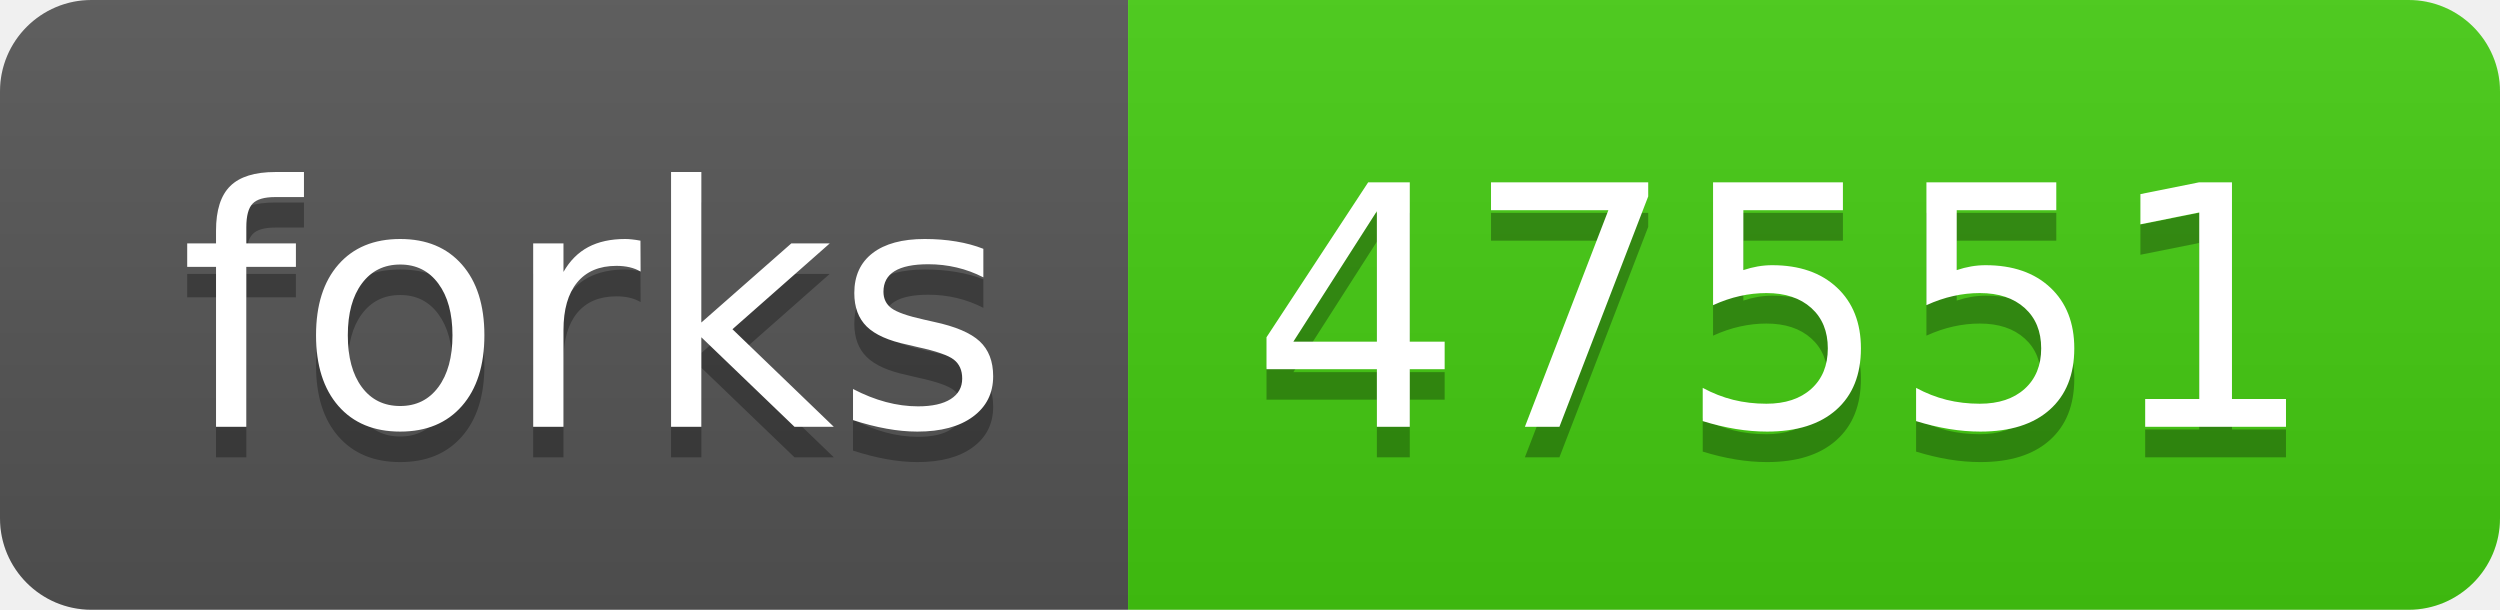
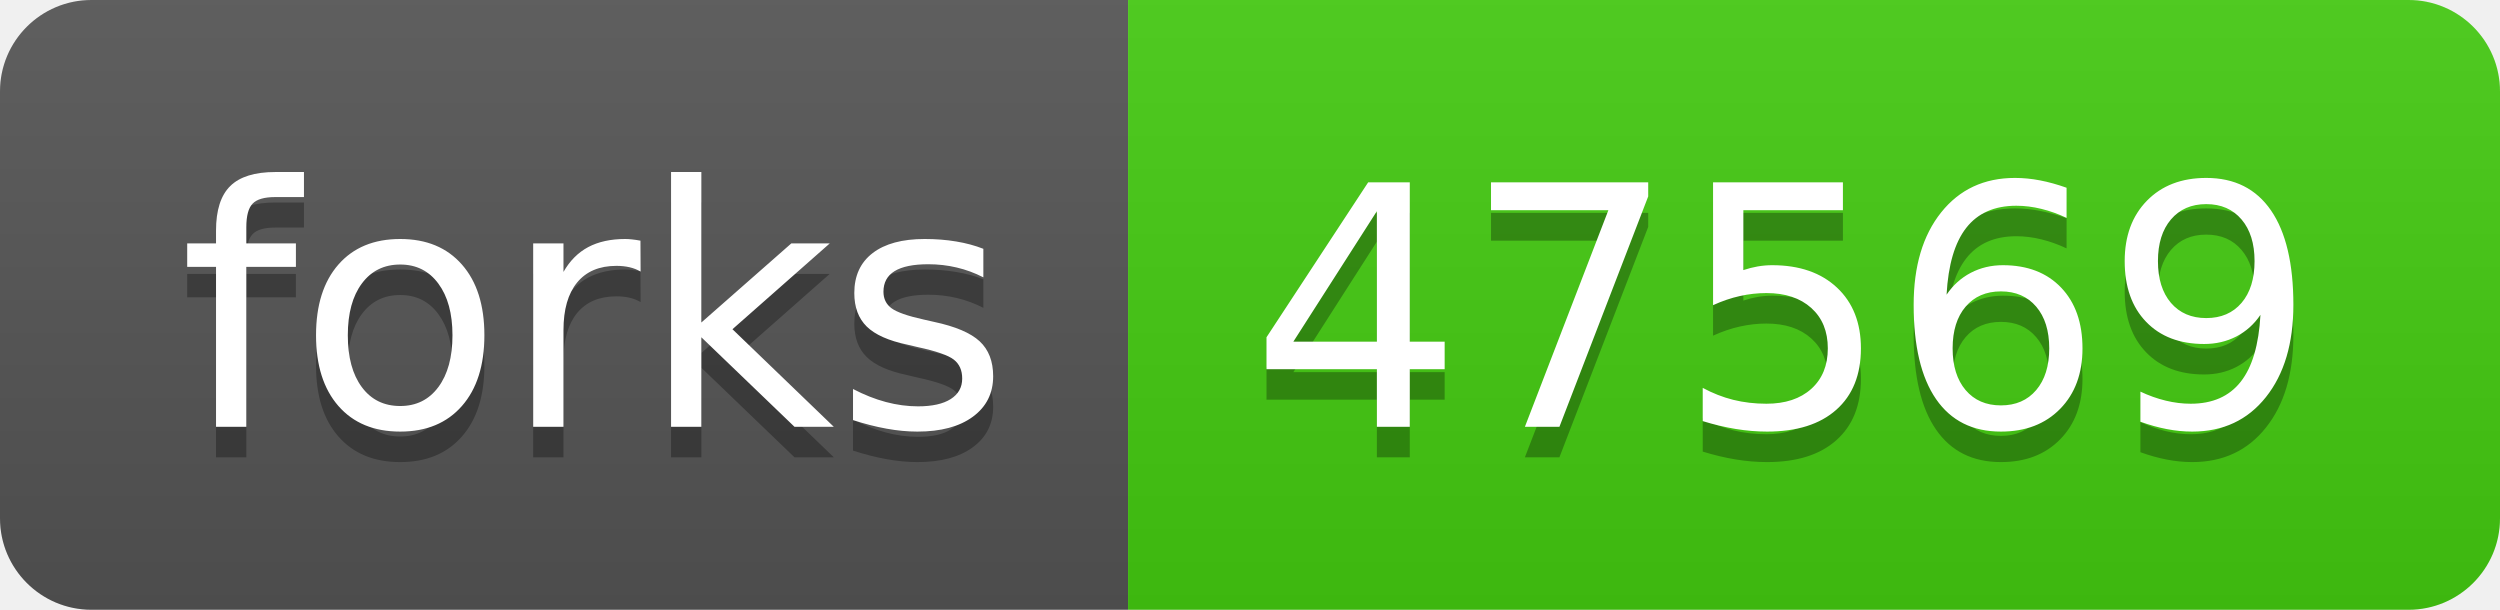
- <svg xmlns="http://www.w3.org/2000/svg" width="82" height="20" role="img" aria-label="forks: 47551">
+ <svg xmlns="http://www.w3.org/2000/svg" width="82" height="20" role="img" aria-label="forks: 47569">
  <linearGradient id="s" x2="0" y2="100%">
    <stop offset="0" stop-color="#bbb" stop-opacity=".1" />
    <stop offset="1" stop-opacity=".1" />
  </linearGradient>
  <clipPath id="r">
    <rect width="82" height="20" rx="3" fill="#fff" />
  </clipPath>
  <g clip-path="url(#r)">
    <rect width="37" height="20" fill="#555" />
    <rect x="37" width="45" height="20" fill="#4c1" />
    <rect width="82" height="20" fill="url(#s)" />
  </g>
  <g fill="#fff" text-anchor="middle" font-family="Verdana,Geneva,DejaVu Sans,sans-serif" text-rendering="geometricPrecision" font-size="110">
    <text aria-hidden="true" x="195" y="150" fill="#010101" fill-opacity=".3" transform="scale(.1)" textLength="270">forks</text>
    <text x="195" y="140" transform="scale(.1)" fill="#fff" textLength="270">forks</text>
-     <text aria-hidden="true" x="585" y="150" fill="#010101" fill-opacity=".3" transform="scale(.1)" textLength="350">47551</text>
-     <text x="585" y="140" transform="scale(.1)" fill="#fff" textLength="350">47551</text>
+     <text aria-hidden="true" x="585" y="150" fill="#010101" fill-opacity=".3" transform="scale(.1)" textLength="350">47569</text>
+     <text x="585" y="140" transform="scale(.1)" fill="#fff" textLength="350">47569</text>
  </g>
</svg>
